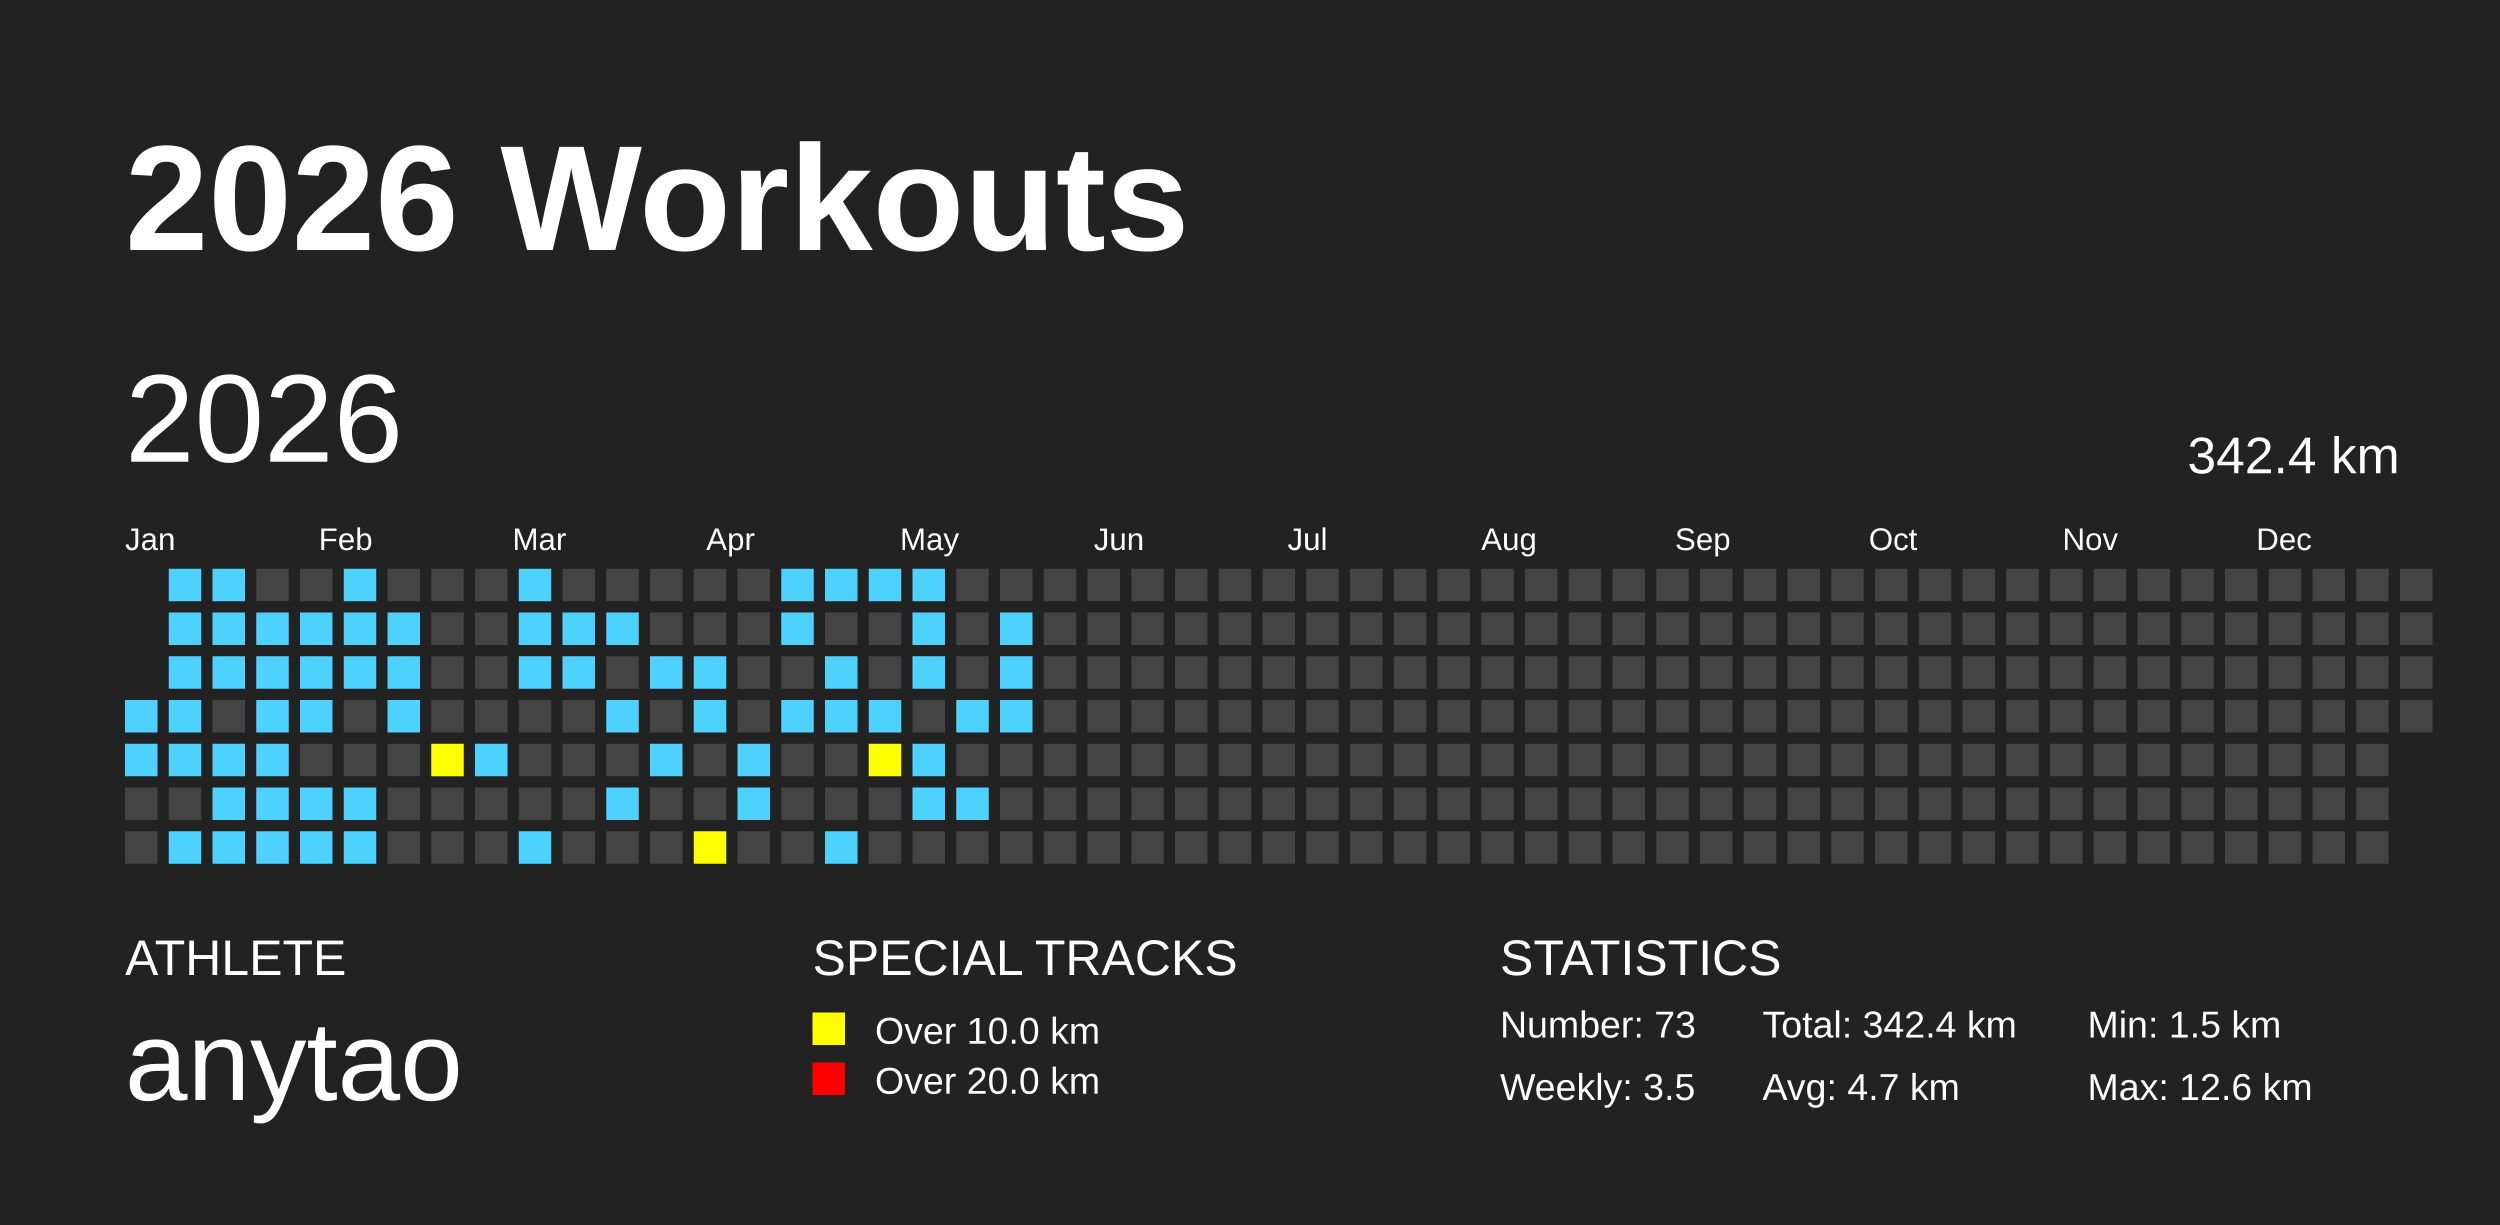
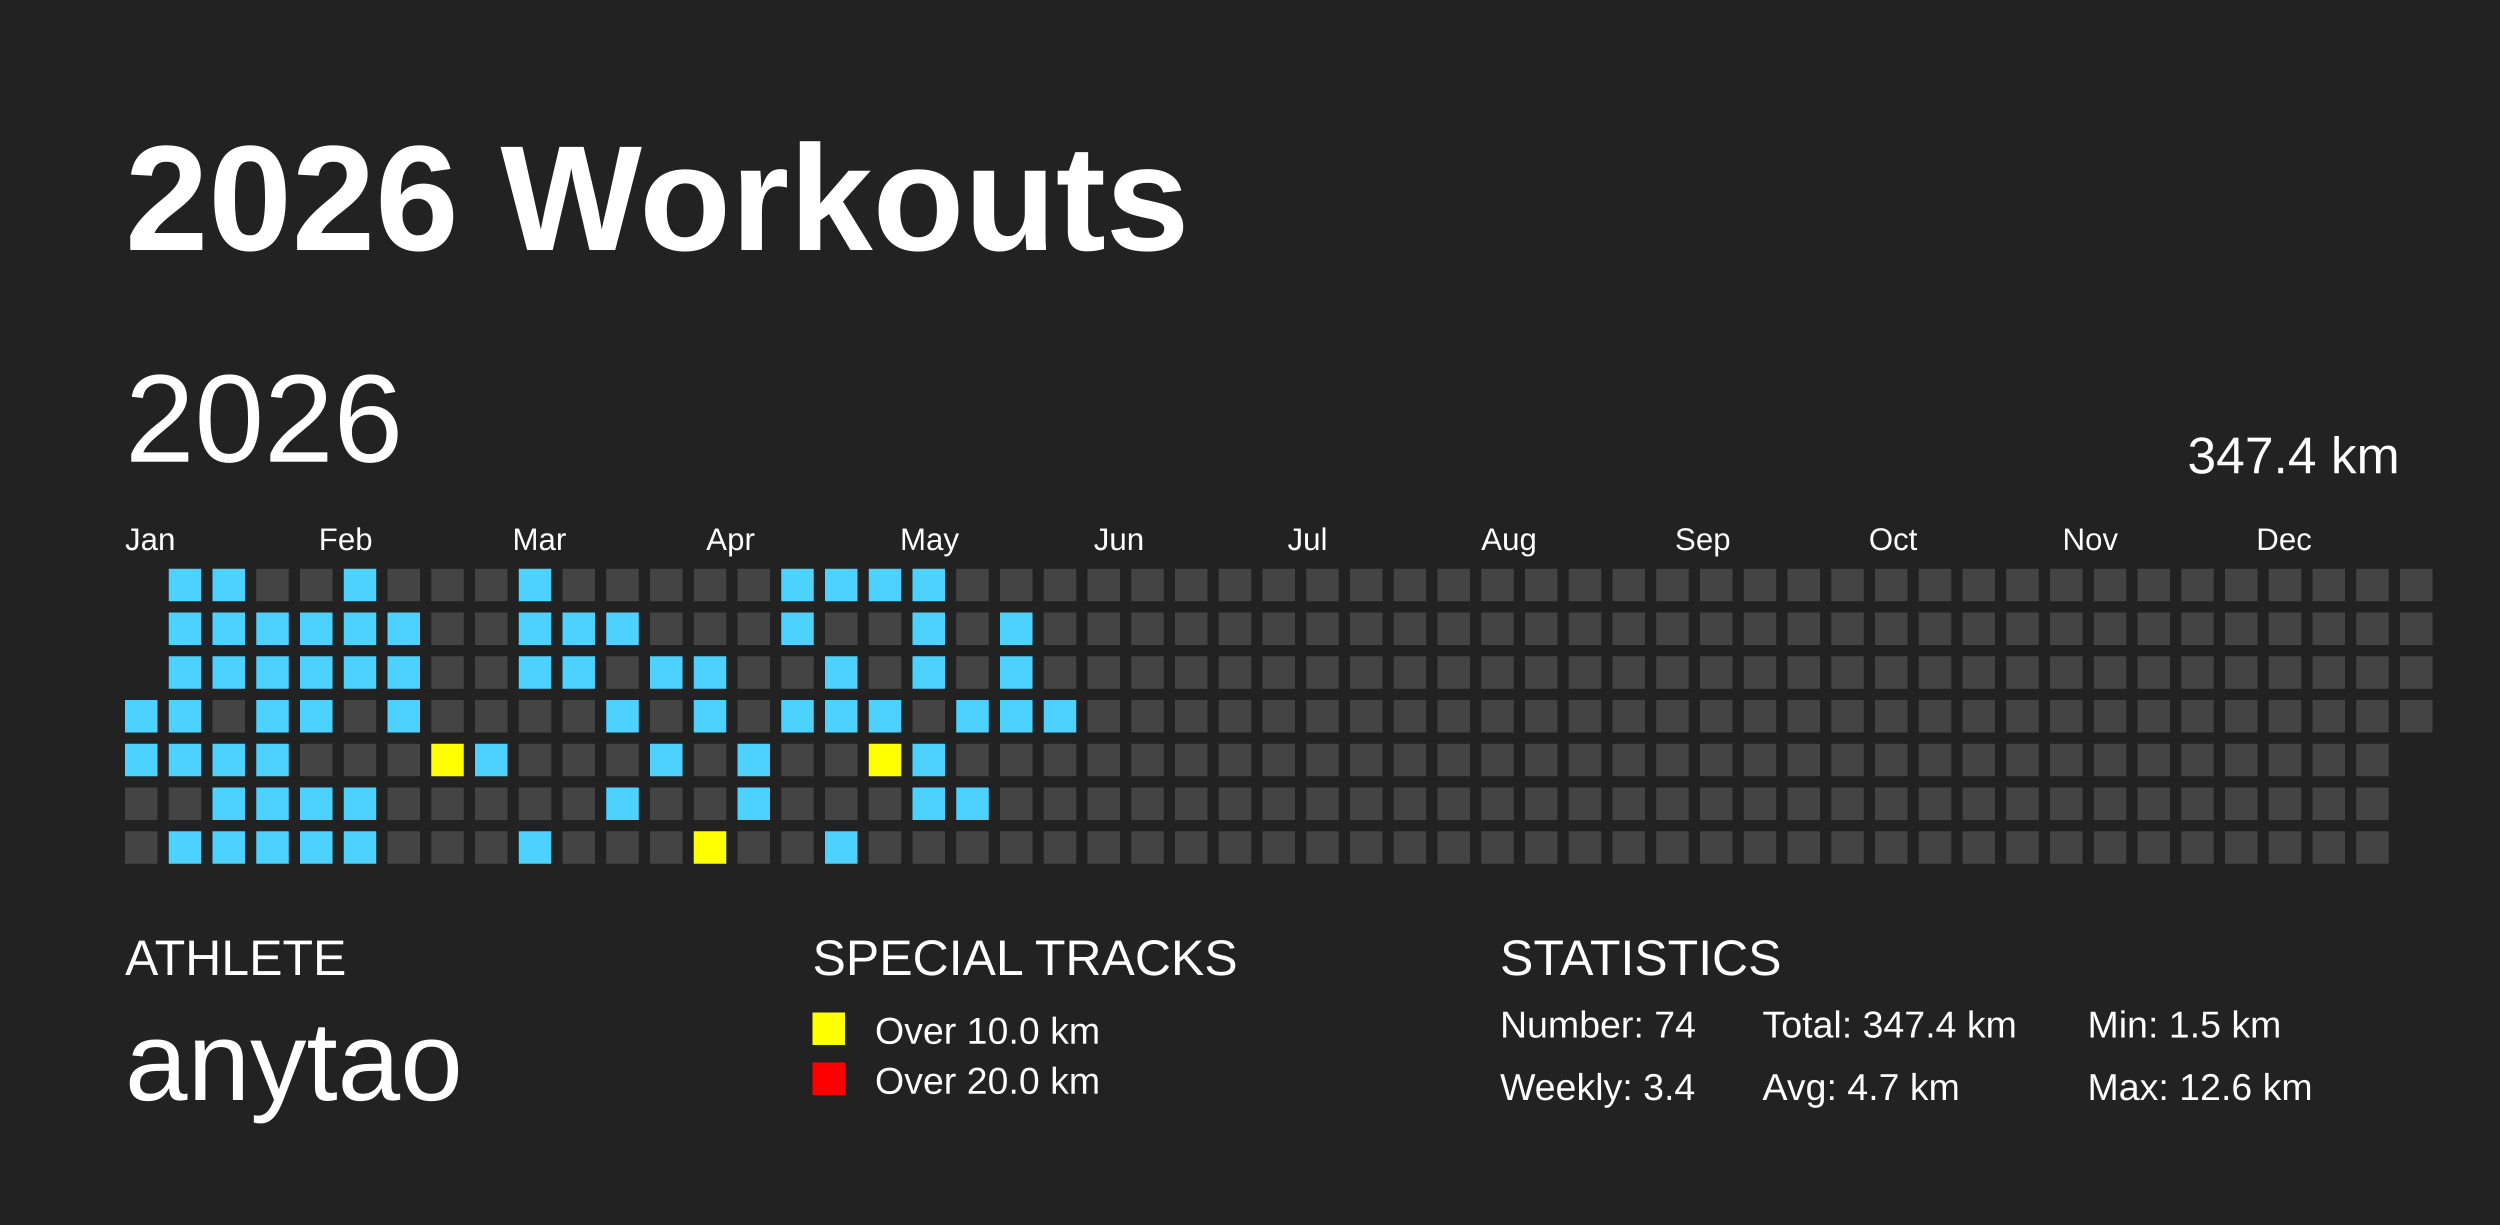
<svg xmlns="http://www.w3.org/2000/svg" baseProfile="full" height="98mm" version="1.1" viewBox="0,0,200,98" width="200mm">
  <defs />
  <rect fill="#222222" height="98" width="200" x="0" y="0" />
  <text fill="#FFFFFF" style="font-size:12px; font-family:Arial; font-weight:bold;" x="10" y="20">2026 Workouts</text>
  <text fill="#FFFFFF" style="font-size:4px; font-family:Arial" x="10" y="78">ATHLETE</text>
  <text fill="#FFFFFF" style="font-size:9px; font-family:Arial" x="10" y="88">anytao</text>
  <text fill="#FFFFFF" style="font-size:4px; font-family:Arial" x="65" y="78">SPECIAL TRACKS</text>
  <rect fill="yellow" height="2.6" width="2.6" x="65" y="81" />
  <text fill="#FFFFFF" style="font-size:3px; font-family:Arial" x="70" y="83.5">Over 10.0 km</text>
  <rect fill="red" height="2.6" width="2.6" x="65" y="85" />
  <text fill="#FFFFFF" style="font-size:3px; font-family:Arial" x="70" y="87.5">Over 20.0 km</text>
  <text fill="#FFFFFF" style="font-size:4px; font-family:Arial" x="120" y="78">STATISTICS</text>
-   <text fill="#FFFFFF" style="font-size:3px; font-family:Arial" x="120" y="83">Number: 73</text>
-   <text fill="#FFFFFF" style="font-size:3px; font-family:Arial" x="120" y="88">Weekly: 3.5</text>
-   <text fill="#FFFFFF" style="font-size:3px; font-family:Arial" x="141" y="83">Total: 342.4 km</text>
+   <text fill="#FFFFFF" style="font-size:3px; font-family:Arial" x="120" y="83">Number: 74</text>
+   <text fill="#FFFFFF" style="font-size:3px; font-family:Arial" x="120" y="88">Weekly: 3.4</text>
+   <text fill="#FFFFFF" style="font-size:3px; font-family:Arial" x="141" y="83">Total: 347.4 km</text>
  <text fill="#FFFFFF" style="font-size:3px; font-family:Arial" x="141" y="88">Avg: 4.7 km</text>
  <text fill="#FFFFFF" style="font-size:3px; font-family:Arial" x="167" y="83">Min: 1.5 km</text>
  <text fill="#FFFFFF" style="font-size:3px; font-family:Arial" x="167" y="88">Max: 12.6 km</text>
  <text dominant-baseline="hanging" fill="#FFFFFF" style="font-size:10.0px; font-family:Arial;" x="10" y="30">2026</text>
-   <text dominant-baseline="hanging" fill="#FFFFFF" style="font-size:4.125px; font-family:Arial;" x="175" y="35">342.4 km</text>
+   <text dominant-baseline="hanging" fill="#FFFFFF" style="font-size:4.125px; font-family:Arial;" x="175" y="35">347.4 km</text>
  <text fill="#FFFFFF" style="font-size:2.5px; font-family:Arial" x="10.0" y="44">Jan</text>
  <text fill="#FFFFFF" style="font-size:2.5px; font-family:Arial" x="25.5" y="44">Feb</text>
  <text fill="#FFFFFF" style="font-size:2.5px; font-family:Arial" x="41.0" y="44">Mar</text>
  <text fill="#FFFFFF" style="font-size:2.5px; font-family:Arial" x="56.5" y="44">Apr</text>
  <text fill="#FFFFFF" style="font-size:2.5px; font-family:Arial" x="72.0" y="44">May</text>
  <text fill="#FFFFFF" style="font-size:2.5px; font-family:Arial" x="87.5" y="44">Jun</text>
  <text fill="#FFFFFF" style="font-size:2.5px; font-family:Arial" x="103.0" y="44">Jul</text>
  <text fill="#FFFFFF" style="font-size:2.5px; font-family:Arial" x="118.5" y="44">Aug</text>
  <text fill="#FFFFFF" style="font-size:2.5px; font-family:Arial" x="134.0" y="44">Sep</text>
  <text fill="#FFFFFF" style="font-size:2.5px; font-family:Arial" x="149.5" y="44">Oct</text>
  <text fill="#FFFFFF" style="font-size:2.5px; font-family:Arial" x="165.0" y="44">Nov</text>
  <text fill="#FFFFFF" style="font-size:2.5px; font-family:Arial" x="180.5" y="44">Dec</text>
  <rect fill="#4DD2FF" height="2.6" width="2.6" x="10.0" y="56.0" />
  <rect fill="#4DD2FF" height="2.6" width="2.6" x="10.0" y="59.5" />
  <rect fill="#444444" height="2.6" width="2.6" x="10.0" y="63.0" />
  <rect fill="#444444" height="2.6" width="2.6" x="10.0" y="66.5" />
  <rect fill="#4DD2FF" height="2.6" width="2.6" x="13.5" y="45.5" />
  <rect fill="#4DD2FF" height="2.6" width="2.6" x="13.5" y="49.0" />
  <rect fill="#4DD2FF" height="2.6" width="2.6" x="13.5" y="52.5" />
  <rect fill="#4DD2FF" height="2.6" width="2.6" x="13.5" y="56.0" />
  <rect fill="#4DD2FF" height="2.6" width="2.6" x="13.5" y="59.5" />
  <rect fill="#444444" height="2.6" width="2.6" x="13.5" y="63.0" />
  <rect fill="#4DD2FF" height="2.6" width="2.6" x="13.5" y="66.5" />
  <rect fill="#4DD2FF" height="2.6" width="2.6" x="17.0" y="45.5" />
  <rect fill="#4DD2FF" height="2.6" width="2.6" x="17.0" y="49.0" />
  <rect fill="#4DD2FF" height="2.6" width="2.6" x="17.0" y="52.5" />
  <rect fill="#444444" height="2.6" width="2.6" x="17.0" y="56.0" />
  <rect fill="#4DD2FF" height="2.6" width="2.6" x="17.0" y="59.5" />
  <rect fill="#4DD2FF" height="2.6" width="2.6" x="17.0" y="63.0" />
  <rect fill="#4DD2FF" height="2.6" width="2.6" x="17.0" y="66.5" />
  <rect fill="#444444" height="2.6" width="2.6" x="20.5" y="45.5" />
  <rect fill="#4DD2FF" height="2.6" width="2.6" x="20.5" y="49.0" />
  <rect fill="#4DD2FF" height="2.6" width="2.6" x="20.5" y="52.5" />
  <rect fill="#4DD2FF" height="2.6" width="2.6" x="20.5" y="56.0" />
  <rect fill="#4DD2FF" height="2.6" width="2.6" x="20.5" y="59.5" />
  <rect fill="#4DD2FF" height="2.6" width="2.6" x="20.5" y="63.0" />
  <rect fill="#4DD2FF" height="2.6" width="2.6" x="20.5" y="66.5" />
  <rect fill="#444444" height="2.6" width="2.6" x="24.0" y="45.5" />
  <rect fill="#4DD2FF" height="2.6" width="2.6" x="24.0" y="49.0" />
  <rect fill="#4DD2FF" height="2.6" width="2.6" x="24.0" y="52.5" />
  <rect fill="#4DD2FF" height="2.6" width="2.6" x="24.0" y="56.0" />
  <rect fill="#444444" height="2.6" width="2.6" x="24.0" y="59.5" />
  <rect fill="#4DD2FF" height="2.6" width="2.6" x="24.0" y="63.0" />
  <rect fill="#4DD2FF" height="2.6" width="2.6" x="24.0" y="66.5" />
  <rect fill="#4DD2FF" height="2.6" width="2.6" x="27.5" y="45.5" />
  <rect fill="#4DD2FF" height="2.6" width="2.6" x="27.5" y="49.0" />
  <rect fill="#4DD2FF" height="2.6" width="2.6" x="27.5" y="52.5" />
  <rect fill="#444444" height="2.6" width="2.6" x="27.5" y="56.0" />
  <rect fill="#444444" height="2.6" width="2.6" x="27.5" y="59.5" />
  <rect fill="#4DD2FF" height="2.6" width="2.6" x="27.5" y="63.0" />
  <rect fill="#4DD2FF" height="2.6" width="2.6" x="27.5" y="66.5" />
  <rect fill="#444444" height="2.6" width="2.6" x="31.0" y="45.5" />
  <rect fill="#4DD2FF" height="2.6" width="2.6" x="31.0" y="49.0" />
  <rect fill="#4DD2FF" height="2.6" width="2.6" x="31.0" y="52.5" />
  <rect fill="#4DD2FF" height="2.6" width="2.6" x="31.0" y="56.0" />
  <rect fill="#444444" height="2.6" width="2.6" x="31.0" y="59.5" />
  <rect fill="#444444" height="2.6" width="2.6" x="31.0" y="63.0" />
  <rect fill="#444444" height="2.6" width="2.6" x="31.0" y="66.5" />
  <rect fill="#444444" height="2.6" width="2.6" x="34.5" y="45.5" />
  <rect fill="#444444" height="2.6" width="2.6" x="34.5" y="49.0" />
  <rect fill="#444444" height="2.6" width="2.6" x="34.5" y="52.5" />
  <rect fill="#444444" height="2.6" width="2.6" x="34.5" y="56.0" />
  <rect fill="yellow" height="2.6" width="2.6" x="34.5" y="59.5" />
  <rect fill="#444444" height="2.6" width="2.6" x="34.5" y="63.0" />
  <rect fill="#444444" height="2.6" width="2.6" x="34.5" y="66.5" />
  <rect fill="#444444" height="2.6" width="2.6" x="38.0" y="45.5" />
  <rect fill="#444444" height="2.6" width="2.6" x="38.0" y="49.0" />
  <rect fill="#444444" height="2.6" width="2.6" x="38.0" y="52.5" />
  <rect fill="#444444" height="2.6" width="2.6" x="38.0" y="56.0" />
  <rect fill="#4DD2FF" height="2.6" width="2.6" x="38.0" y="59.5" />
  <rect fill="#444444" height="2.6" width="2.6" x="38.0" y="63.0" />
  <rect fill="#444444" height="2.6" width="2.6" x="38.0" y="66.5" />
  <rect fill="#4DD2FF" height="2.6" width="2.6" x="41.5" y="45.5" />
  <rect fill="#4DD2FF" height="2.6" width="2.6" x="41.5" y="49.0" />
  <rect fill="#4DD2FF" height="2.6" width="2.6" x="41.5" y="52.5" />
  <rect fill="#444444" height="2.6" width="2.6" x="41.5" y="56.0" />
  <rect fill="#444444" height="2.6" width="2.6" x="41.5" y="59.5" />
  <rect fill="#444444" height="2.6" width="2.6" x="41.5" y="63.0" />
  <rect fill="#4DD2FF" height="2.6" width="2.6" x="41.5" y="66.5" />
  <rect fill="#444444" height="2.6" width="2.6" x="45.0" y="45.5" />
  <rect fill="#4DD2FF" height="2.6" width="2.6" x="45.0" y="49.0" />
  <rect fill="#4DD2FF" height="2.6" width="2.6" x="45.0" y="52.5" />
  <rect fill="#444444" height="2.6" width="2.6" x="45.0" y="56.0" />
  <rect fill="#444444" height="2.6" width="2.6" x="45.0" y="59.5" />
  <rect fill="#444444" height="2.6" width="2.6" x="45.0" y="63.0" />
  <rect fill="#444444" height="2.6" width="2.6" x="45.0" y="66.5" />
  <rect fill="#444444" height="2.6" width="2.6" x="48.5" y="45.5" />
  <rect fill="#4DD2FF" height="2.6" width="2.6" x="48.5" y="49.0" />
  <rect fill="#444444" height="2.6" width="2.6" x="48.5" y="52.5" />
  <rect fill="#4DD2FF" height="2.6" width="2.6" x="48.5" y="56.0" />
  <rect fill="#444444" height="2.6" width="2.6" x="48.5" y="59.5" />
  <rect fill="#4DD2FF" height="2.6" width="2.6" x="48.5" y="63.0" />
  <rect fill="#444444" height="2.6" width="2.6" x="48.5" y="66.5" />
  <rect fill="#444444" height="2.6" width="2.6" x="52.0" y="45.5" />
  <rect fill="#444444" height="2.6" width="2.6" x="52.0" y="49.0" />
  <rect fill="#4DD2FF" height="2.6" width="2.6" x="52.0" y="52.5" />
  <rect fill="#444444" height="2.6" width="2.6" x="52.0" y="56.0" />
  <rect fill="#4DD2FF" height="2.6" width="2.6" x="52.0" y="59.5" />
  <rect fill="#444444" height="2.6" width="2.6" x="52.0" y="63.0" />
  <rect fill="#444444" height="2.6" width="2.6" x="52.0" y="66.5" />
  <rect fill="#444444" height="2.6" width="2.6" x="55.5" y="45.5" />
  <rect fill="#444444" height="2.6" width="2.6" x="55.5" y="49.0" />
  <rect fill="#4DD2FF" height="2.6" width="2.6" x="55.5" y="52.5" />
  <rect fill="#4DD2FF" height="2.6" width="2.6" x="55.5" y="56.0" />
  <rect fill="#444444" height="2.6" width="2.6" x="55.5" y="59.5" />
  <rect fill="#444444" height="2.6" width="2.6" x="55.5" y="63.0" />
  <rect fill="yellow" height="2.6" width="2.6" x="55.5" y="66.5" />
  <rect fill="#444444" height="2.6" width="2.6" x="59.0" y="45.5" />
  <rect fill="#444444" height="2.6" width="2.6" x="59.0" y="49.0" />
  <rect fill="#444444" height="2.6" width="2.6" x="59.0" y="52.5" />
  <rect fill="#444444" height="2.6" width="2.6" x="59.0" y="56.0" />
  <rect fill="#4DD2FF" height="2.6" width="2.6" x="59.0" y="59.5" />
  <rect fill="#4DD2FF" height="2.6" width="2.6" x="59.0" y="63.0" />
  <rect fill="#444444" height="2.6" width="2.6" x="59.0" y="66.5" />
  <rect fill="#4DD2FF" height="2.6" width="2.6" x="62.5" y="45.5" />
  <rect fill="#4DD2FF" height="2.6" width="2.6" x="62.5" y="49.0" />
  <rect fill="#444444" height="2.6" width="2.6" x="62.5" y="52.5" />
  <rect fill="#4DD2FF" height="2.6" width="2.6" x="62.5" y="56.0" />
  <rect fill="#444444" height="2.6" width="2.6" x="62.5" y="59.5" />
  <rect fill="#444444" height="2.6" width="2.6" x="62.5" y="63.0" />
  <rect fill="#444444" height="2.6" width="2.6" x="62.5" y="66.5" />
  <rect fill="#4DD2FF" height="2.6" width="2.6" x="66.0" y="45.5" />
  <rect fill="#444444" height="2.6" width="2.6" x="66.0" y="49.0" />
  <rect fill="#4DD2FF" height="2.6" width="2.6" x="66.0" y="52.5" />
  <rect fill="#4DD2FF" height="2.6" width="2.6" x="66.0" y="56.0" />
  <rect fill="#444444" height="2.6" width="2.6" x="66.0" y="59.5" />
  <rect fill="#444444" height="2.6" width="2.6" x="66.0" y="63.0" />
  <rect fill="#4DD2FF" height="2.6" width="2.6" x="66.0" y="66.5" />
  <rect fill="#4DD2FF" height="2.6" width="2.6" x="69.5" y="45.5" />
  <rect fill="#444444" height="2.6" width="2.6" x="69.5" y="49.0" />
  <rect fill="#444444" height="2.6" width="2.6" x="69.5" y="52.5" />
  <rect fill="#4DD2FF" height="2.6" width="2.6" x="69.5" y="56.0" />
  <rect fill="yellow" height="2.6" width="2.6" x="69.5" y="59.5" />
  <rect fill="#444444" height="2.6" width="2.6" x="69.5" y="63.0" />
  <rect fill="#444444" height="2.6" width="2.6" x="69.5" y="66.5" />
  <rect fill="#4DD2FF" height="2.6" width="2.6" x="73.0" y="45.5" />
  <rect fill="#4DD2FF" height="2.6" width="2.6" x="73.0" y="49.0" />
  <rect fill="#4DD2FF" height="2.6" width="2.6" x="73.0" y="52.5" />
  <rect fill="#444444" height="2.6" width="2.6" x="73.0" y="56.0" />
  <rect fill="#4DD2FF" height="2.6" width="2.6" x="73.0" y="59.5" />
  <rect fill="#4DD2FF" height="2.6" width="2.6" x="73.0" y="63.0" />
  <rect fill="#444444" height="2.6" width="2.6" x="73.0" y="66.5" />
  <rect fill="#444444" height="2.6" width="2.6" x="76.5" y="45.5" />
  <rect fill="#444444" height="2.6" width="2.6" x="76.5" y="49.0" />
  <rect fill="#444444" height="2.6" width="2.6" x="76.5" y="52.5" />
  <rect fill="#4DD2FF" height="2.6" width="2.6" x="76.5" y="56.0" />
  <rect fill="#444444" height="2.6" width="2.6" x="76.5" y="59.5" />
  <rect fill="#4DD2FF" height="2.6" width="2.6" x="76.5" y="63.0" />
  <rect fill="#444444" height="2.6" width="2.6" x="76.5" y="66.5" />
  <rect fill="#444444" height="2.6" width="2.6" x="80.0" y="45.5" />
  <rect fill="#4DD2FF" height="2.6" width="2.6" x="80.0" y="49.0" />
  <rect fill="#4DD2FF" height="2.6" width="2.6" x="80.0" y="52.5" />
  <rect fill="#4DD2FF" height="2.6" width="2.6" x="80.0" y="56.0" />
  <rect fill="#444444" height="2.6" width="2.6" x="80.0" y="59.5" />
  <rect fill="#444444" height="2.6" width="2.6" x="80.0" y="63.0" />
  <rect fill="#444444" height="2.6" width="2.6" x="80.0" y="66.5" />
  <rect fill="#444444" height="2.6" width="2.6" x="83.5" y="45.5" />
  <rect fill="#444444" height="2.6" width="2.6" x="83.5" y="49.0" />
  <rect fill="#444444" height="2.6" width="2.6" x="83.5" y="52.5" />
-   <rect fill="#444444" height="2.6" width="2.6" x="83.5" y="56.0" />
+   <rect fill="#4DD2FF" height="2.6" width="2.6" x="83.5" y="56.0" />
  <rect fill="#444444" height="2.6" width="2.6" x="83.5" y="59.5" />
  <rect fill="#444444" height="2.6" width="2.6" x="83.5" y="63.0" />
  <rect fill="#444444" height="2.6" width="2.6" x="83.5" y="66.5" />
  <rect fill="#444444" height="2.6" width="2.6" x="87.0" y="45.5" />
  <rect fill="#444444" height="2.6" width="2.6" x="87.0" y="49.0" />
  <rect fill="#444444" height="2.6" width="2.6" x="87.0" y="52.5" />
  <rect fill="#444444" height="2.6" width="2.6" x="87.0" y="56.0" />
  <rect fill="#444444" height="2.6" width="2.6" x="87.0" y="59.5" />
  <rect fill="#444444" height="2.6" width="2.6" x="87.0" y="63.0" />
  <rect fill="#444444" height="2.6" width="2.6" x="87.0" y="66.5" />
  <rect fill="#444444" height="2.6" width="2.6" x="90.5" y="45.5" />
  <rect fill="#444444" height="2.6" width="2.6" x="90.5" y="49.0" />
  <rect fill="#444444" height="2.6" width="2.6" x="90.5" y="52.5" />
  <rect fill="#444444" height="2.6" width="2.6" x="90.5" y="56.0" />
  <rect fill="#444444" height="2.6" width="2.6" x="90.5" y="59.5" />
  <rect fill="#444444" height="2.6" width="2.6" x="90.5" y="63.0" />
  <rect fill="#444444" height="2.6" width="2.6" x="90.5" y="66.5" />
  <rect fill="#444444" height="2.6" width="2.6" x="94.0" y="45.5" />
  <rect fill="#444444" height="2.6" width="2.6" x="94.0" y="49.0" />
  <rect fill="#444444" height="2.6" width="2.6" x="94.0" y="52.5" />
  <rect fill="#444444" height="2.6" width="2.6" x="94.0" y="56.0" />
  <rect fill="#444444" height="2.6" width="2.6" x="94.0" y="59.5" />
  <rect fill="#444444" height="2.6" width="2.6" x="94.0" y="63.0" />
  <rect fill="#444444" height="2.6" width="2.6" x="94.0" y="66.5" />
  <rect fill="#444444" height="2.6" width="2.6" x="97.5" y="45.5" />
  <rect fill="#444444" height="2.6" width="2.6" x="97.5" y="49.0" />
  <rect fill="#444444" height="2.6" width="2.6" x="97.5" y="52.5" />
  <rect fill="#444444" height="2.6" width="2.6" x="97.5" y="56.0" />
  <rect fill="#444444" height="2.6" width="2.6" x="97.5" y="59.5" />
  <rect fill="#444444" height="2.6" width="2.6" x="97.5" y="63.0" />
  <rect fill="#444444" height="2.6" width="2.6" x="97.5" y="66.5" />
  <rect fill="#444444" height="2.6" width="2.6" x="101.0" y="45.5" />
  <rect fill="#444444" height="2.6" width="2.6" x="101.0" y="49.0" />
  <rect fill="#444444" height="2.6" width="2.6" x="101.0" y="52.5" />
  <rect fill="#444444" height="2.6" width="2.6" x="101.0" y="56.0" />
  <rect fill="#444444" height="2.6" width="2.6" x="101.0" y="59.5" />
  <rect fill="#444444" height="2.6" width="2.6" x="101.0" y="63.0" />
  <rect fill="#444444" height="2.6" width="2.6" x="101.0" y="66.5" />
  <rect fill="#444444" height="2.6" width="2.6" x="104.5" y="45.5" />
  <rect fill="#444444" height="2.6" width="2.6" x="104.5" y="49.0" />
  <rect fill="#444444" height="2.6" width="2.6" x="104.5" y="52.5" />
  <rect fill="#444444" height="2.6" width="2.6" x="104.5" y="56.0" />
  <rect fill="#444444" height="2.6" width="2.6" x="104.5" y="59.5" />
  <rect fill="#444444" height="2.6" width="2.6" x="104.5" y="63.0" />
  <rect fill="#444444" height="2.6" width="2.6" x="104.5" y="66.5" />
  <rect fill="#444444" height="2.6" width="2.6" x="108.0" y="45.5" />
  <rect fill="#444444" height="2.6" width="2.6" x="108.0" y="49.0" />
  <rect fill="#444444" height="2.6" width="2.6" x="108.0" y="52.5" />
  <rect fill="#444444" height="2.6" width="2.6" x="108.0" y="56.0" />
  <rect fill="#444444" height="2.6" width="2.6" x="108.0" y="59.5" />
  <rect fill="#444444" height="2.6" width="2.6" x="108.0" y="63.0" />
  <rect fill="#444444" height="2.6" width="2.6" x="108.0" y="66.5" />
  <rect fill="#444444" height="2.6" width="2.6" x="111.5" y="45.5" />
  <rect fill="#444444" height="2.6" width="2.6" x="111.5" y="49.0" />
  <rect fill="#444444" height="2.6" width="2.6" x="111.5" y="52.5" />
  <rect fill="#444444" height="2.6" width="2.6" x="111.5" y="56.0" />
  <rect fill="#444444" height="2.6" width="2.6" x="111.5" y="59.5" />
  <rect fill="#444444" height="2.6" width="2.6" x="111.5" y="63.0" />
  <rect fill="#444444" height="2.6" width="2.6" x="111.5" y="66.5" />
  <rect fill="#444444" height="2.6" width="2.6" x="115.0" y="45.5" />
  <rect fill="#444444" height="2.6" width="2.6" x="115.0" y="49.0" />
  <rect fill="#444444" height="2.6" width="2.6" x="115.0" y="52.5" />
  <rect fill="#444444" height="2.6" width="2.6" x="115.0" y="56.0" />
  <rect fill="#444444" height="2.6" width="2.6" x="115.0" y="59.5" />
  <rect fill="#444444" height="2.6" width="2.6" x="115.0" y="63.0" />
  <rect fill="#444444" height="2.6" width="2.6" x="115.0" y="66.5" />
  <rect fill="#444444" height="2.6" width="2.6" x="118.5" y="45.5" />
  <rect fill="#444444" height="2.6" width="2.6" x="118.5" y="49.0" />
  <rect fill="#444444" height="2.6" width="2.6" x="118.5" y="52.5" />
  <rect fill="#444444" height="2.6" width="2.6" x="118.5" y="56.0" />
  <rect fill="#444444" height="2.6" width="2.6" x="118.5" y="59.5" />
  <rect fill="#444444" height="2.6" width="2.6" x="118.5" y="63.0" />
  <rect fill="#444444" height="2.6" width="2.6" x="118.5" y="66.5" />
  <rect fill="#444444" height="2.6" width="2.6" x="122.0" y="45.5" />
  <rect fill="#444444" height="2.6" width="2.6" x="122.0" y="49.0" />
  <rect fill="#444444" height="2.6" width="2.6" x="122.0" y="52.5" />
  <rect fill="#444444" height="2.6" width="2.6" x="122.0" y="56.0" />
  <rect fill="#444444" height="2.6" width="2.6" x="122.0" y="59.5" />
  <rect fill="#444444" height="2.6" width="2.6" x="122.0" y="63.0" />
  <rect fill="#444444" height="2.6" width="2.6" x="122.0" y="66.5" />
  <rect fill="#444444" height="2.6" width="2.6" x="125.5" y="45.5" />
  <rect fill="#444444" height="2.6" width="2.6" x="125.5" y="49.0" />
  <rect fill="#444444" height="2.6" width="2.6" x="125.5" y="52.5" />
  <rect fill="#444444" height="2.6" width="2.6" x="125.5" y="56.0" />
  <rect fill="#444444" height="2.6" width="2.6" x="125.5" y="59.5" />
  <rect fill="#444444" height="2.6" width="2.6" x="125.5" y="63.0" />
  <rect fill="#444444" height="2.6" width="2.6" x="125.5" y="66.5" />
  <rect fill="#444444" height="2.6" width="2.6" x="129.0" y="45.5" />
  <rect fill="#444444" height="2.6" width="2.6" x="129.0" y="49.0" />
  <rect fill="#444444" height="2.6" width="2.6" x="129.0" y="52.5" />
  <rect fill="#444444" height="2.6" width="2.6" x="129.0" y="56.0" />
  <rect fill="#444444" height="2.6" width="2.6" x="129.0" y="59.5" />
  <rect fill="#444444" height="2.6" width="2.6" x="129.0" y="63.0" />
  <rect fill="#444444" height="2.6" width="2.6" x="129.0" y="66.5" />
  <rect fill="#444444" height="2.6" width="2.6" x="132.5" y="45.5" />
  <rect fill="#444444" height="2.6" width="2.6" x="132.5" y="49.0" />
  <rect fill="#444444" height="2.6" width="2.6" x="132.5" y="52.5" />
  <rect fill="#444444" height="2.6" width="2.6" x="132.5" y="56.0" />
  <rect fill="#444444" height="2.6" width="2.6" x="132.5" y="59.5" />
  <rect fill="#444444" height="2.6" width="2.6" x="132.5" y="63.0" />
  <rect fill="#444444" height="2.6" width="2.6" x="132.5" y="66.5" />
  <rect fill="#444444" height="2.6" width="2.6" x="136.0" y="45.5" />
  <rect fill="#444444" height="2.6" width="2.6" x="136.0" y="49.0" />
  <rect fill="#444444" height="2.6" width="2.6" x="136.0" y="52.5" />
  <rect fill="#444444" height="2.6" width="2.6" x="136.0" y="56.0" />
  <rect fill="#444444" height="2.6" width="2.6" x="136.0" y="59.5" />
  <rect fill="#444444" height="2.6" width="2.6" x="136.0" y="63.0" />
  <rect fill="#444444" height="2.6" width="2.6" x="136.0" y="66.5" />
  <rect fill="#444444" height="2.6" width="2.6" x="139.5" y="45.5" />
  <rect fill="#444444" height="2.6" width="2.6" x="139.5" y="49.0" />
  <rect fill="#444444" height="2.6" width="2.6" x="139.5" y="52.5" />
  <rect fill="#444444" height="2.6" width="2.6" x="139.5" y="56.0" />
  <rect fill="#444444" height="2.6" width="2.6" x="139.5" y="59.5" />
  <rect fill="#444444" height="2.6" width="2.6" x="139.5" y="63.0" />
  <rect fill="#444444" height="2.6" width="2.6" x="139.5" y="66.5" />
  <rect fill="#444444" height="2.6" width="2.6" x="143.0" y="45.5" />
  <rect fill="#444444" height="2.6" width="2.6" x="143.0" y="49.0" />
  <rect fill="#444444" height="2.6" width="2.6" x="143.0" y="52.5" />
  <rect fill="#444444" height="2.6" width="2.6" x="143.0" y="56.0" />
  <rect fill="#444444" height="2.6" width="2.6" x="143.0" y="59.5" />
  <rect fill="#444444" height="2.6" width="2.6" x="143.0" y="63.0" />
  <rect fill="#444444" height="2.6" width="2.6" x="143.0" y="66.5" />
  <rect fill="#444444" height="2.6" width="2.6" x="146.5" y="45.5" />
  <rect fill="#444444" height="2.6" width="2.6" x="146.5" y="49.0" />
  <rect fill="#444444" height="2.6" width="2.6" x="146.5" y="52.5" />
  <rect fill="#444444" height="2.6" width="2.6" x="146.5" y="56.0" />
  <rect fill="#444444" height="2.6" width="2.6" x="146.5" y="59.5" />
  <rect fill="#444444" height="2.6" width="2.6" x="146.5" y="63.0" />
  <rect fill="#444444" height="2.6" width="2.6" x="146.5" y="66.5" />
  <rect fill="#444444" height="2.6" width="2.6" x="150.0" y="45.5" />
  <rect fill="#444444" height="2.6" width="2.6" x="150.0" y="49.0" />
  <rect fill="#444444" height="2.6" width="2.6" x="150.0" y="52.5" />
  <rect fill="#444444" height="2.6" width="2.6" x="150.0" y="56.0" />
  <rect fill="#444444" height="2.6" width="2.6" x="150.0" y="59.5" />
  <rect fill="#444444" height="2.6" width="2.6" x="150.0" y="63.0" />
  <rect fill="#444444" height="2.6" width="2.6" x="150.0" y="66.5" />
  <rect fill="#444444" height="2.6" width="2.6" x="153.5" y="45.5" />
  <rect fill="#444444" height="2.6" width="2.6" x="153.5" y="49.0" />
  <rect fill="#444444" height="2.6" width="2.6" x="153.5" y="52.5" />
  <rect fill="#444444" height="2.6" width="2.6" x="153.5" y="56.0" />
  <rect fill="#444444" height="2.6" width="2.6" x="153.5" y="59.5" />
  <rect fill="#444444" height="2.6" width="2.6" x="153.5" y="63.0" />
  <rect fill="#444444" height="2.6" width="2.6" x="153.5" y="66.5" />
  <rect fill="#444444" height="2.6" width="2.6" x="157.0" y="45.5" />
  <rect fill="#444444" height="2.6" width="2.6" x="157.0" y="49.0" />
  <rect fill="#444444" height="2.6" width="2.6" x="157.0" y="52.5" />
  <rect fill="#444444" height="2.6" width="2.6" x="157.0" y="56.0" />
  <rect fill="#444444" height="2.6" width="2.6" x="157.0" y="59.5" />
  <rect fill="#444444" height="2.6" width="2.6" x="157.0" y="63.0" />
  <rect fill="#444444" height="2.6" width="2.6" x="157.0" y="66.5" />
  <rect fill="#444444" height="2.6" width="2.6" x="160.5" y="45.5" />
  <rect fill="#444444" height="2.6" width="2.6" x="160.5" y="49.0" />
  <rect fill="#444444" height="2.6" width="2.6" x="160.5" y="52.5" />
  <rect fill="#444444" height="2.6" width="2.6" x="160.5" y="56.0" />
  <rect fill="#444444" height="2.6" width="2.6" x="160.5" y="59.5" />
  <rect fill="#444444" height="2.6" width="2.6" x="160.5" y="63.0" />
  <rect fill="#444444" height="2.6" width="2.6" x="160.5" y="66.5" />
  <rect fill="#444444" height="2.6" width="2.6" x="164.0" y="45.5" />
  <rect fill="#444444" height="2.6" width="2.6" x="164.0" y="49.0" />
  <rect fill="#444444" height="2.6" width="2.6" x="164.0" y="52.5" />
  <rect fill="#444444" height="2.6" width="2.6" x="164.0" y="56.0" />
  <rect fill="#444444" height="2.6" width="2.6" x="164.0" y="59.5" />
  <rect fill="#444444" height="2.6" width="2.6" x="164.0" y="63.0" />
  <rect fill="#444444" height="2.6" width="2.6" x="164.0" y="66.5" />
  <rect fill="#444444" height="2.6" width="2.6" x="167.5" y="45.5" />
  <rect fill="#444444" height="2.6" width="2.6" x="167.5" y="49.0" />
  <rect fill="#444444" height="2.6" width="2.6" x="167.5" y="52.5" />
  <rect fill="#444444" height="2.6" width="2.6" x="167.5" y="56.0" />
  <rect fill="#444444" height="2.6" width="2.6" x="167.5" y="59.5" />
  <rect fill="#444444" height="2.6" width="2.6" x="167.5" y="63.0" />
  <rect fill="#444444" height="2.6" width="2.6" x="167.5" y="66.5" />
  <rect fill="#444444" height="2.6" width="2.6" x="171.0" y="45.5" />
  <rect fill="#444444" height="2.6" width="2.6" x="171.0" y="49.0" />
  <rect fill="#444444" height="2.6" width="2.6" x="171.0" y="52.5" />
  <rect fill="#444444" height="2.6" width="2.6" x="171.0" y="56.0" />
  <rect fill="#444444" height="2.6" width="2.6" x="171.0" y="59.5" />
  <rect fill="#444444" height="2.6" width="2.6" x="171.0" y="63.0" />
  <rect fill="#444444" height="2.6" width="2.6" x="171.0" y="66.5" />
  <rect fill="#444444" height="2.6" width="2.6" x="174.5" y="45.5" />
  <rect fill="#444444" height="2.6" width="2.6" x="174.5" y="49.0" />
  <rect fill="#444444" height="2.6" width="2.6" x="174.5" y="52.5" />
  <rect fill="#444444" height="2.6" width="2.6" x="174.5" y="56.0" />
  <rect fill="#444444" height="2.6" width="2.6" x="174.5" y="59.5" />
  <rect fill="#444444" height="2.6" width="2.6" x="174.5" y="63.0" />
  <rect fill="#444444" height="2.6" width="2.6" x="174.5" y="66.5" />
  <rect fill="#444444" height="2.6" width="2.6" x="178.0" y="45.5" />
  <rect fill="#444444" height="2.6" width="2.6" x="178.0" y="49.0" />
  <rect fill="#444444" height="2.6" width="2.6" x="178.0" y="52.5" />
  <rect fill="#444444" height="2.6" width="2.6" x="178.0" y="56.0" />
  <rect fill="#444444" height="2.6" width="2.6" x="178.0" y="59.5" />
  <rect fill="#444444" height="2.6" width="2.6" x="178.0" y="63.0" />
  <rect fill="#444444" height="2.6" width="2.6" x="178.0" y="66.5" />
  <rect fill="#444444" height="2.6" width="2.6" x="181.5" y="45.5" />
  <rect fill="#444444" height="2.6" width="2.6" x="181.5" y="49.0" />
  <rect fill="#444444" height="2.6" width="2.6" x="181.5" y="52.5" />
  <rect fill="#444444" height="2.6" width="2.6" x="181.5" y="56.0" />
  <rect fill="#444444" height="2.6" width="2.6" x="181.5" y="59.5" />
  <rect fill="#444444" height="2.6" width="2.6" x="181.5" y="63.0" />
  <rect fill="#444444" height="2.6" width="2.6" x="181.5" y="66.5" />
  <rect fill="#444444" height="2.6" width="2.6" x="185.0" y="45.5" />
  <rect fill="#444444" height="2.6" width="2.6" x="185.0" y="49.0" />
  <rect fill="#444444" height="2.6" width="2.6" x="185.0" y="52.5" />
  <rect fill="#444444" height="2.6" width="2.6" x="185.0" y="56.0" />
  <rect fill="#444444" height="2.6" width="2.6" x="185.0" y="59.5" />
  <rect fill="#444444" height="2.6" width="2.6" x="185.0" y="63.0" />
  <rect fill="#444444" height="2.6" width="2.6" x="185.0" y="66.5" />
  <rect fill="#444444" height="2.6" width="2.6" x="188.5" y="45.5" />
  <rect fill="#444444" height="2.6" width="2.6" x="188.5" y="49.0" />
  <rect fill="#444444" height="2.6" width="2.6" x="188.5" y="52.5" />
  <rect fill="#444444" height="2.6" width="2.6" x="188.5" y="56.0" />
  <rect fill="#444444" height="2.6" width="2.6" x="188.5" y="59.5" />
  <rect fill="#444444" height="2.6" width="2.6" x="188.5" y="63.0" />
  <rect fill="#444444" height="2.6" width="2.6" x="188.5" y="66.5" />
  <rect fill="#444444" height="2.6" width="2.6" x="192.0" y="45.5" />
  <rect fill="#444444" height="2.6" width="2.6" x="192.0" y="49.0" />
  <rect fill="#444444" height="2.6" width="2.6" x="192.0" y="52.5" />
  <rect fill="#444444" height="2.6" width="2.6" x="192.0" y="56.0" />
</svg>
